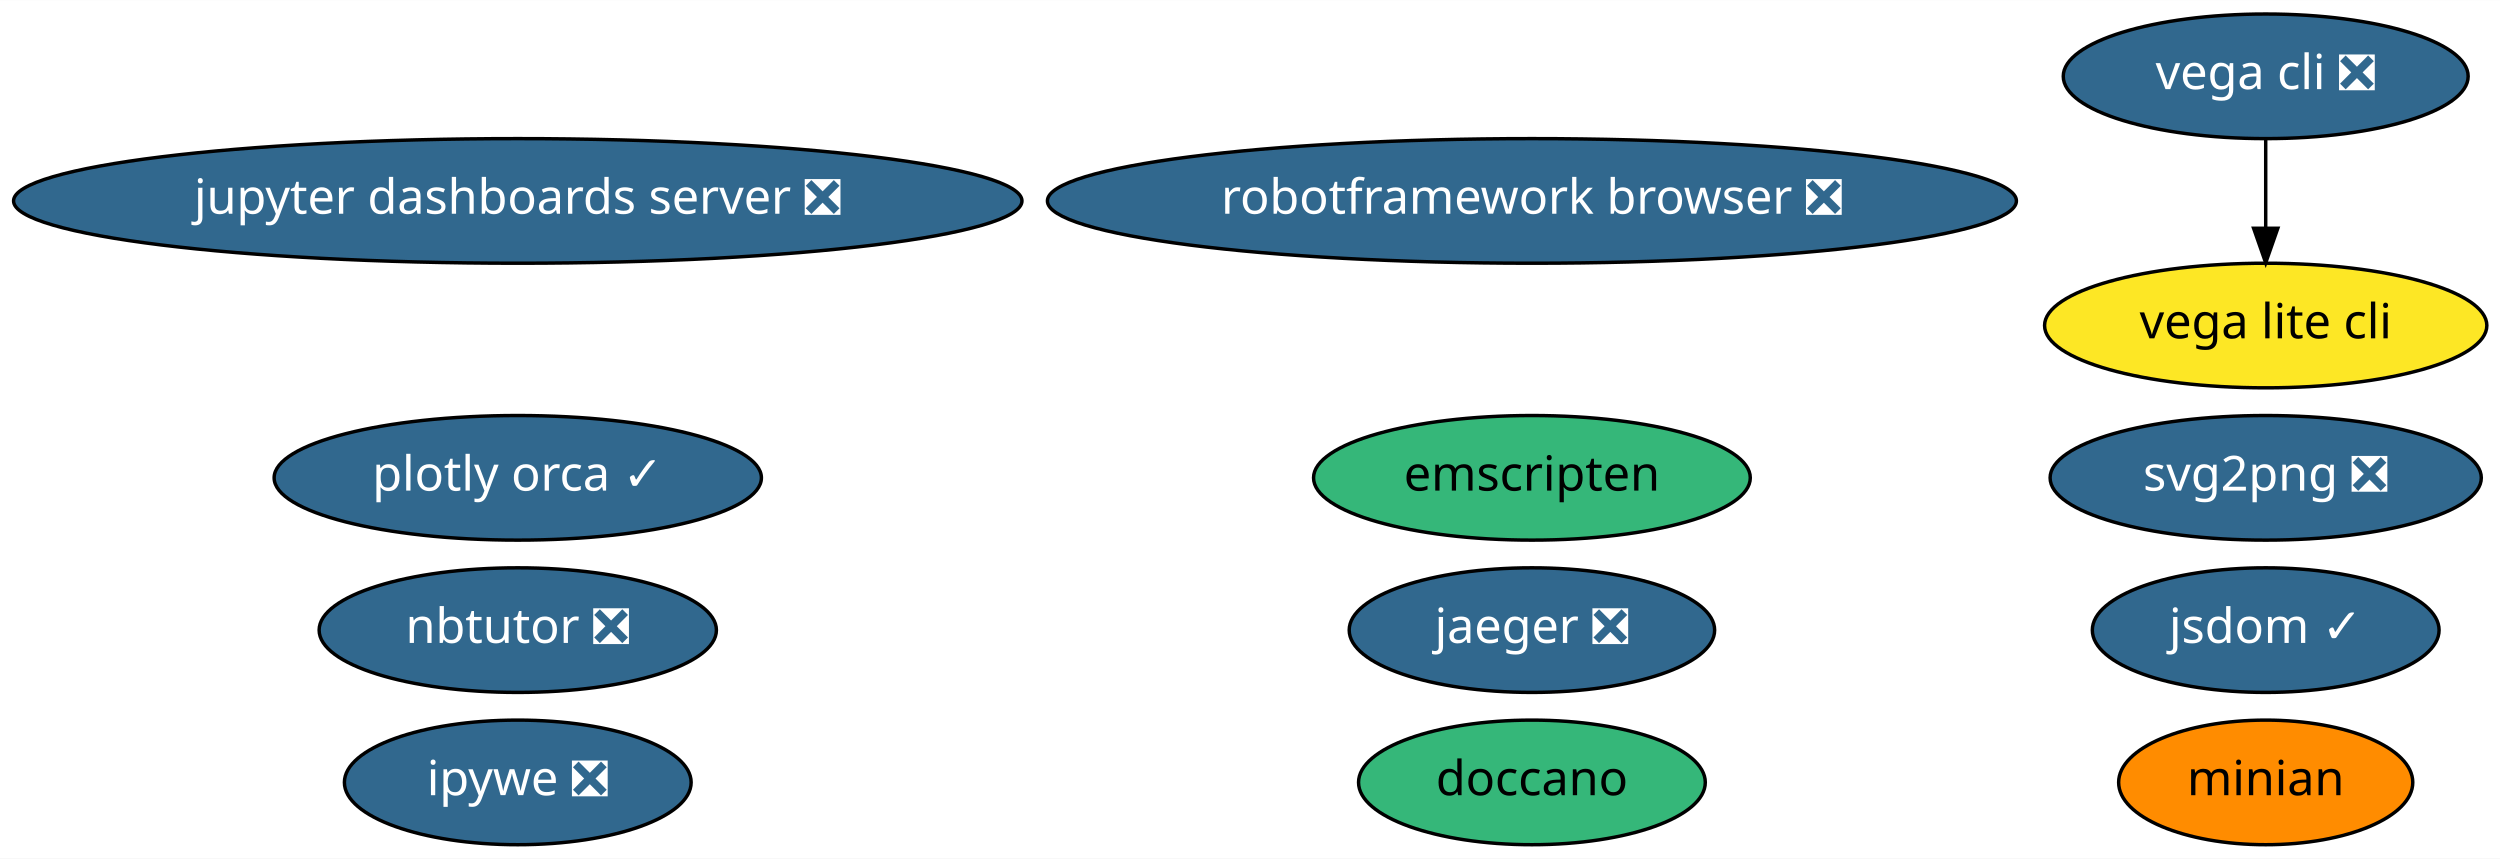
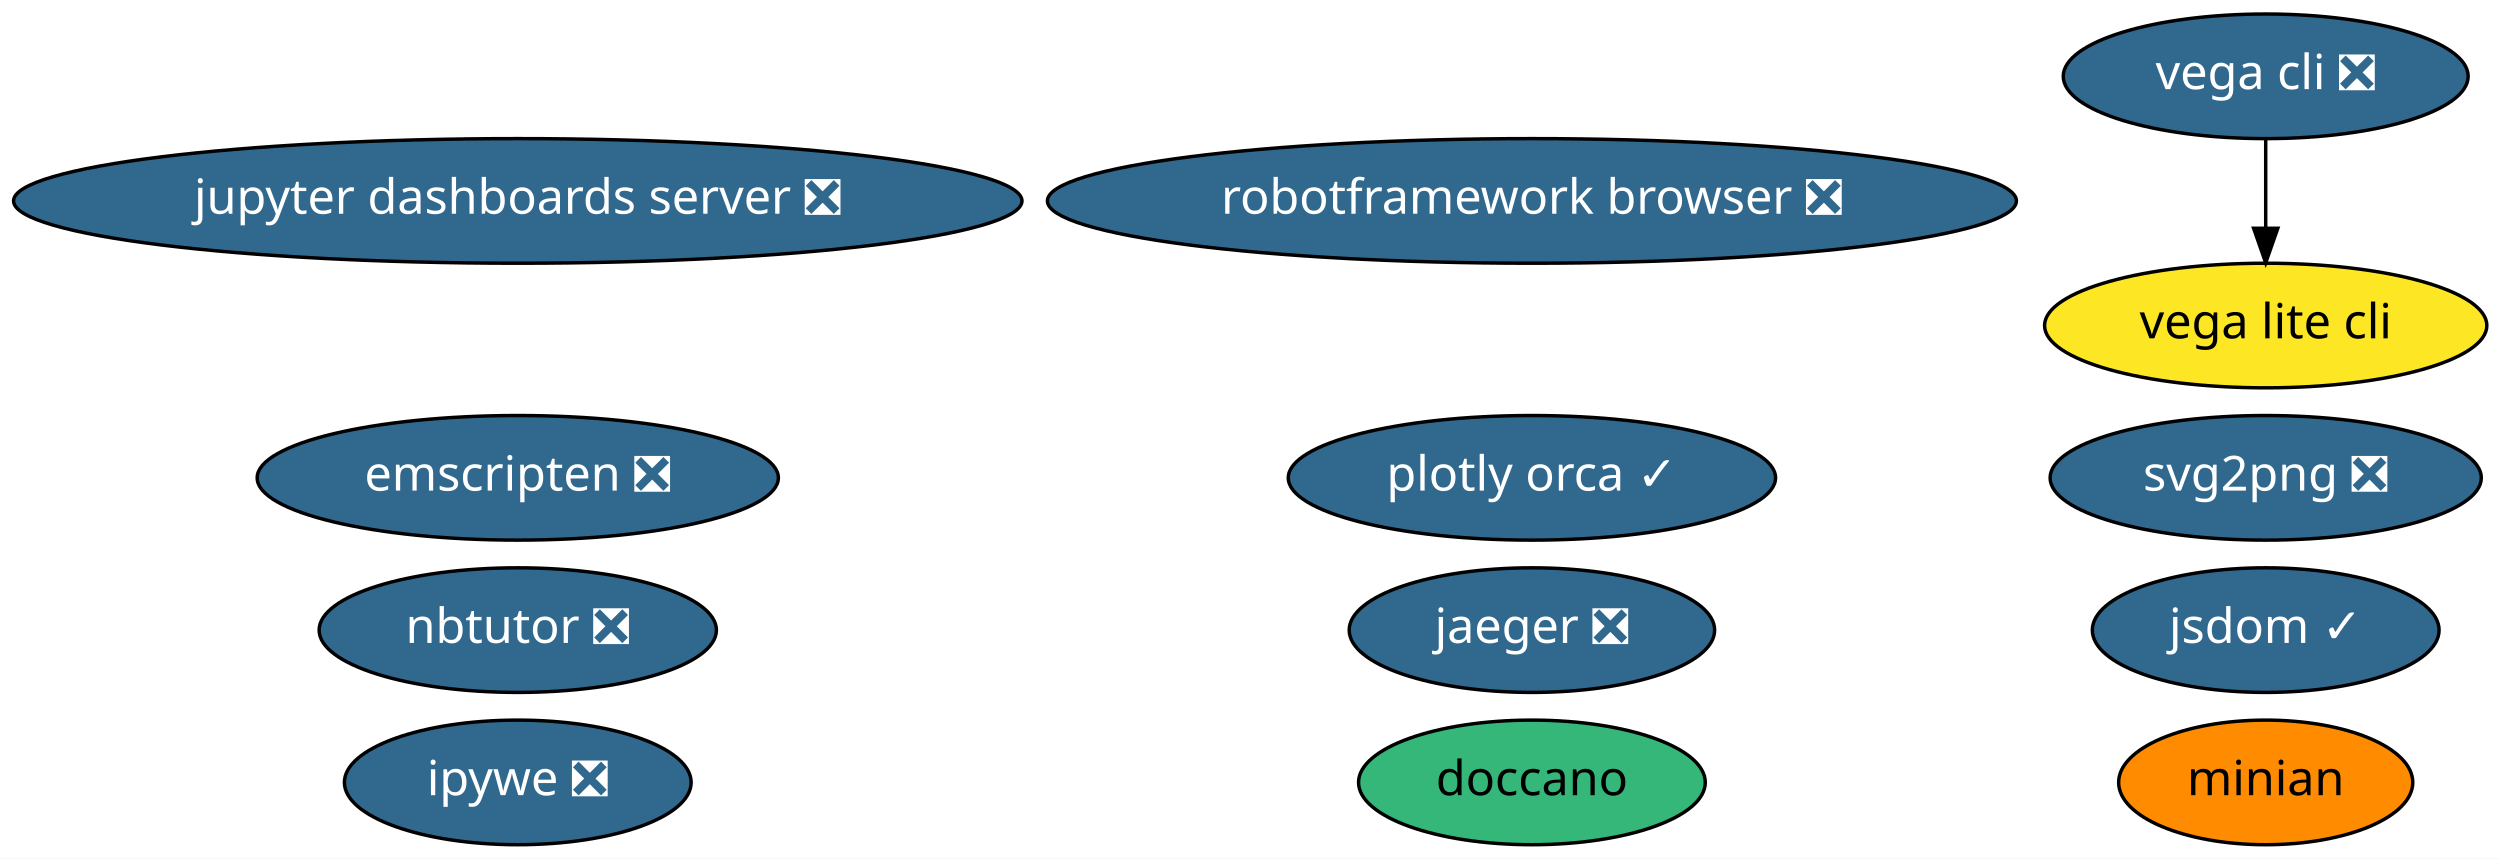
<svg xmlns="http://www.w3.org/2000/svg" xmlns:xlink="http://www.w3.org/1999/xlink" width="722pt" height="248pt" viewBox="0.00 0.00 722.28 248.00">
  <g id="graph0" class="graph" transform="scale(1 1) rotate(0) translate(4 244)">
    <polygon fill="white" stroke="transparent" points="-4,4 -4,-244 718.28,-244 718.28,4 -4,4" />
    <g id="node1" class="node">
      <g id="a_node1">
        <a xlink:href="https://github.com/conda-forge/jupyter-dashboards-server-feedstock/pull/4" xlink:title="jupyter dashboards server ❎">
          <ellipse fill="#31688e" stroke="black" cx="145.59" cy="-186" rx="145.67" ry="18" />
          <text text-anchor="middle" x="145.59" y="-182.3" font-family="Times-Roman" font-size="14.00" fill="white">jupyter dashboards server ❎</text>
        </a>
      </g>
    </g>
    <g id="node2" class="node">
      <g id="a_node2">
        <a xlink:href="https://github.com/conda-forge/nbtutor-feedstock/pull/13" xlink:title="nbtutor ❎">
          <ellipse fill="#31688e" stroke="black" cx="145.59" cy="-62" rx="57.39" ry="18" />
          <text text-anchor="middle" x="145.59" y="-58.3" font-family="Times-Roman" font-size="14.00" fill="white">nbtutor ❎</text>
        </a>
      </g>
    </g>
    <g id="node3" class="node">
      <g id="a_node3">
        <a xlink:href="https://github.com/conda-forge/svg2png-feedstock/pull/1" xlink:title="svg2png ❎">
          <ellipse fill="#31688e" stroke="black" cx="650.59" cy="-106" rx="62.29" ry="18" />
          <text text-anchor="middle" x="650.59" y="-102.3" font-family="Times-Roman" font-size="14.00" fill="white">svg2png ❎</text>
        </a>
      </g>
    </g>
    <g id="node4" class="node">
      <g id="a_node4">
        <a xlink:href="https://github.com/conda-forge/jsdom-feedstock/pull/15" xlink:title="jsdom ✓">
          <ellipse fill="#31688e" stroke="black" cx="650.59" cy="-62" rx="50.09" ry="18" />
          <text text-anchor="middle" x="650.59" y="-58.3" font-family="Times-Roman" font-size="14.00" fill="white">jsdom ✓</text>
        </a>
      </g>
    </g>
    <g id="node5" class="node">
      <g id="a_node5">
        <a xlink:href="https://github.com/conda-forge/ipywe-feedstock/pull/9" xlink:title="ipywe ❎">
          <ellipse fill="#31688e" stroke="black" cx="145.59" cy="-18" rx="50.09" ry="18" />
          <text text-anchor="middle" x="145.59" y="-14.3" font-family="Times-Roman" font-size="14.00" fill="white">ipywe ❎</text>
        </a>
      </g>
    </g>
    <g id="node6" class="node">
      <g id="a_node6">
        <a xlink:href="https://github.com/conda-forge/vega-cli-feedstock/pull/10" xlink:title="vega cli ❎">
          <ellipse fill="#31688e" stroke="black" cx="650.59" cy="-222" rx="58.49" ry="18" />
          <text text-anchor="middle" x="650.59" y="-218.3" font-family="Times-Roman" font-size="14.00" fill="white">vega cli ❎</text>
        </a>
      </g>
    </g>
    <g id="node7" class="node">
      <g id="a_node7">
        <a xlink:href="https://github.com/conda-forge/vega-lite-cli-feedstock" xlink:title="vega lite cli">
          <ellipse fill="#fde725" stroke="black" cx="650.59" cy="-150" rx="63.89" ry="18" />
          <text text-anchor="middle" x="650.59" y="-146.3" font-family="Times-Roman" font-size="14.00">vega lite cli</text>
        </a>
      </g>
    </g>
    <g id="edge1" class="edge">
      <path fill="none" stroke="black" d="M650.59,-203.7C650.59,-195.98 650.59,-186.71 650.59,-178.11" />
      <polygon fill="black" stroke="black" points="654.09,-178.1 650.59,-168.1 647.09,-178.1 654.09,-178.1" />
    </g>
    <g id="node8" class="node">
      <g id="a_node8">
        <a xlink:href="https://github.com/conda-forge/jaeger-feedstock/pull/11" xlink:title="jaeger ❎">
          <ellipse fill="#31688e" stroke="black" cx="438.59" cy="-62" rx="52.79" ry="18" />
          <text text-anchor="middle" x="438.59" y="-58.3" font-family="Times-Roman" font-size="14.00" fill="white">jaeger ❎</text>
        </a>
      </g>
    </g>
    <g id="node9" class="node">
      <g id="a_node9">
        <a xlink:href="https://github.com/conda-forge/plotly-orca-feedstock/pull/8" xlink:title="plotly orca ✓">
-           <ellipse fill="#31688e" stroke="black" cx="145.59" cy="-106" rx="70.39" ry="18" />
-           <text text-anchor="middle" x="145.59" y="-102.3" font-family="Times-Roman" font-size="14.00" fill="white">plotly orca ✓</text>
+           <ellipse fill="#31688e" stroke="black" cx="438.59" cy="-106" rx="70.39" ry="18" />
+           <text text-anchor="middle" x="438.59" y="-102.3" font-family="Times-Roman" font-size="14.00" fill="white">plotly orca ✓</text>
        </a>
      </g>
    </g>
    <g id="node10" class="node">
      <g id="a_node10">
        <a xlink:href="https://github.com/conda-forge/doccano-feedstock" xlink:title="doccano">
          <ellipse fill="#35b779" stroke="black" cx="438.59" cy="-18" rx="50.09" ry="18" />
          <text text-anchor="middle" x="438.59" y="-14.3" font-family="Times-Roman" font-size="14.00">doccano</text>
        </a>
      </g>
    </g>
    <g id="node11" class="node">
      <g id="a_node11">
        <a xlink:href="https://github.com/conda-forge/minian-feedstock" xlink:title="minian">
          <ellipse fill="#ff8c00" stroke="black" cx="650.59" cy="-18" rx="42.49" ry="18" />
          <text text-anchor="middle" x="650.59" y="-14.3" font-family="Times-Roman" font-size="14.00">minian</text>
        </a>
      </g>
    </g>
    <g id="node12" class="node">
      <g id="a_node12">
        <a xlink:href="https://github.com/conda-forge/robotframework-browser-feedstock/pull/14" xlink:title="robotframework browser ❎">
          <ellipse fill="#31688e" stroke="black" cx="438.59" cy="-186" rx="139.98" ry="18" />
          <text text-anchor="middle" x="438.59" y="-182.3" font-family="Times-Roman" font-size="14.00" fill="white">robotframework browser ❎</text>
        </a>
      </g>
    </g>
    <g id="node13" class="node">
      <g id="a_node13">
-         <a xlink:href="https://github.com/conda-forge/emscripten-feedstock" xlink:title="emscripten">
-           <ellipse fill="#35b779" stroke="black" cx="438.59" cy="-106" rx="63.09" ry="18" />
-           <text text-anchor="middle" x="438.59" y="-102.3" font-family="Times-Roman" font-size="14.00">emscripten</text>
+         <a xlink:href="https://github.com/conda-forge/emscripten-feedstock/pull/8" xlink:title="emscripten ❎">
+           <ellipse fill="#31688e" stroke="black" cx="145.59" cy="-106" rx="75.29" ry="18" />
+           <text text-anchor="middle" x="145.59" y="-102.3" font-family="Times-Roman" font-size="14.00" fill="white">emscripten ❎</text>
        </a>
      </g>
    </g>
  </g>
</svg>
